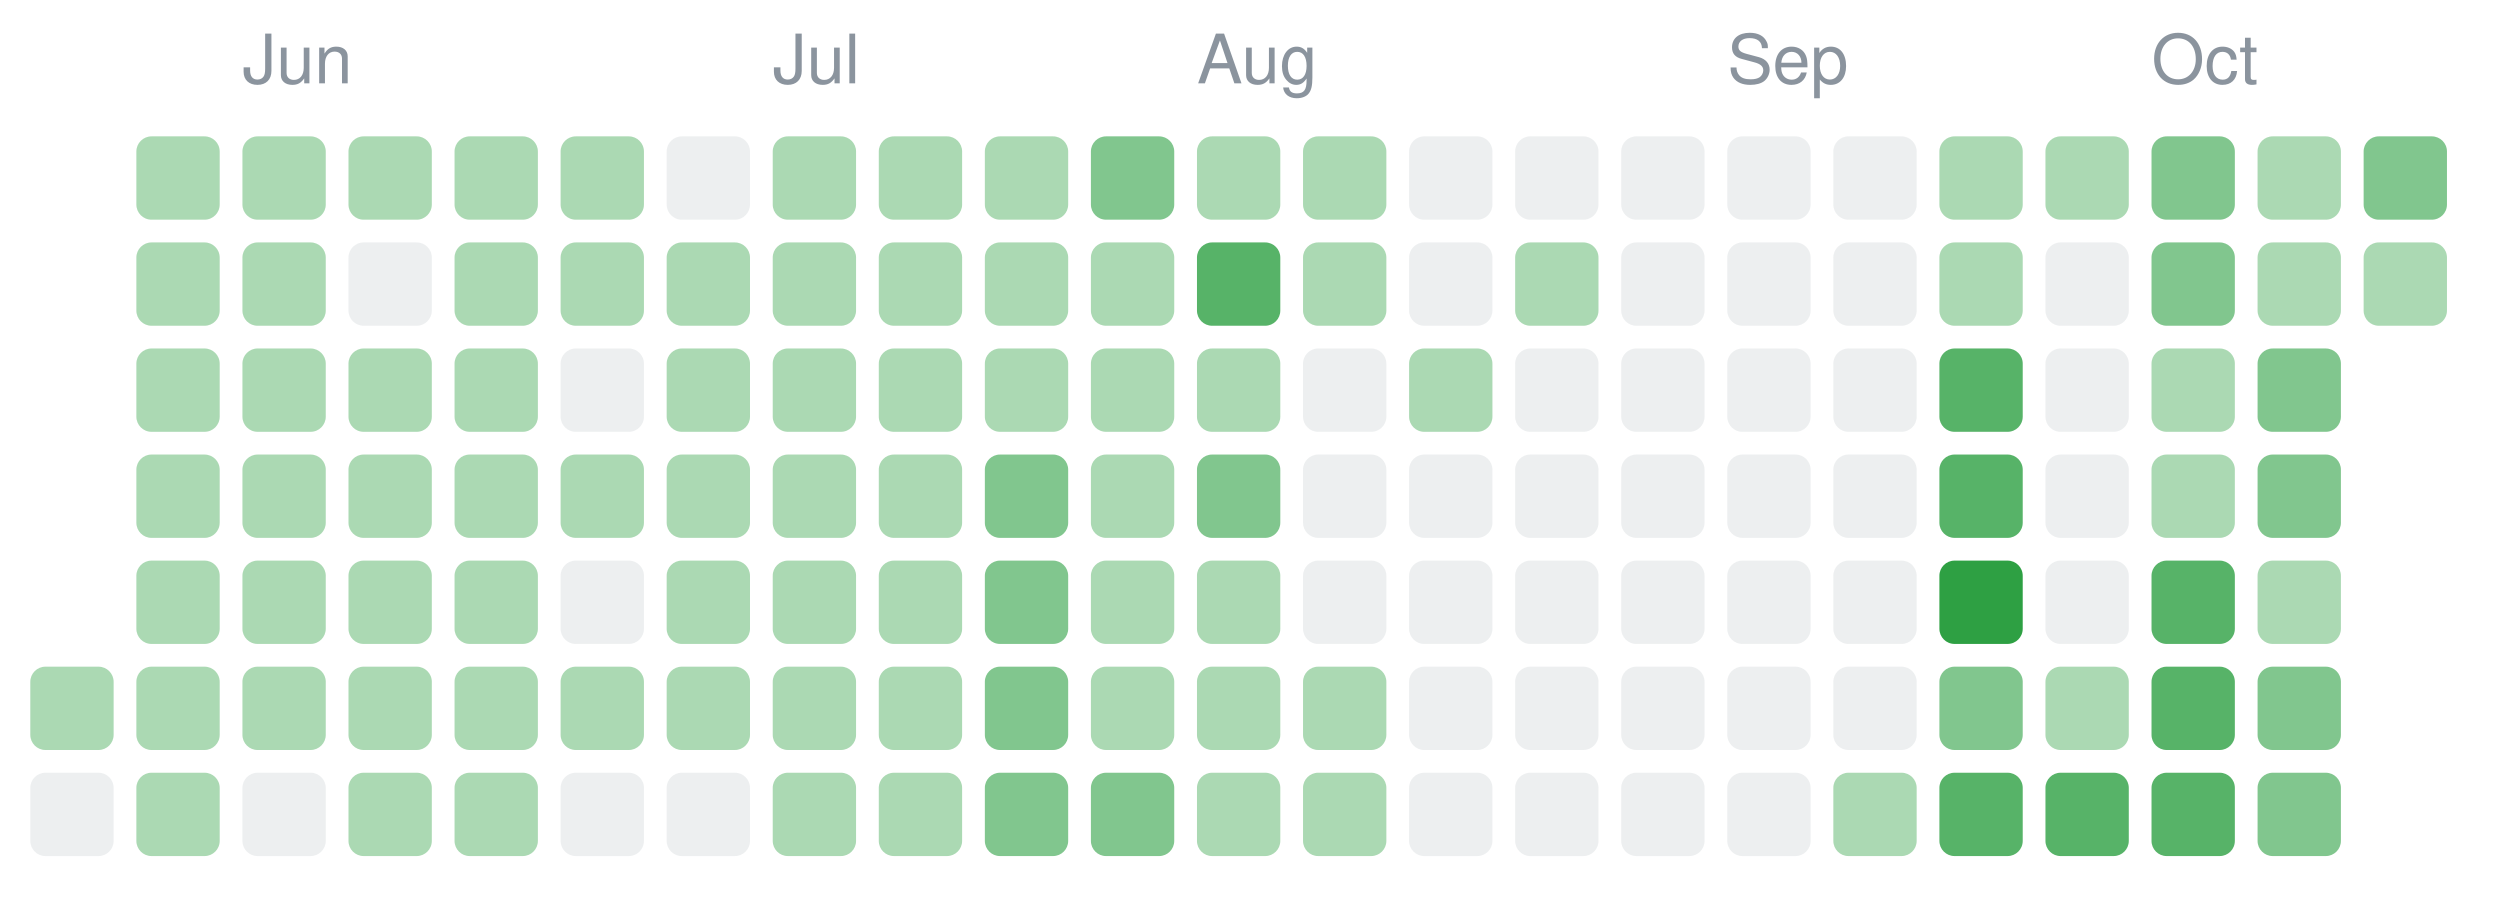
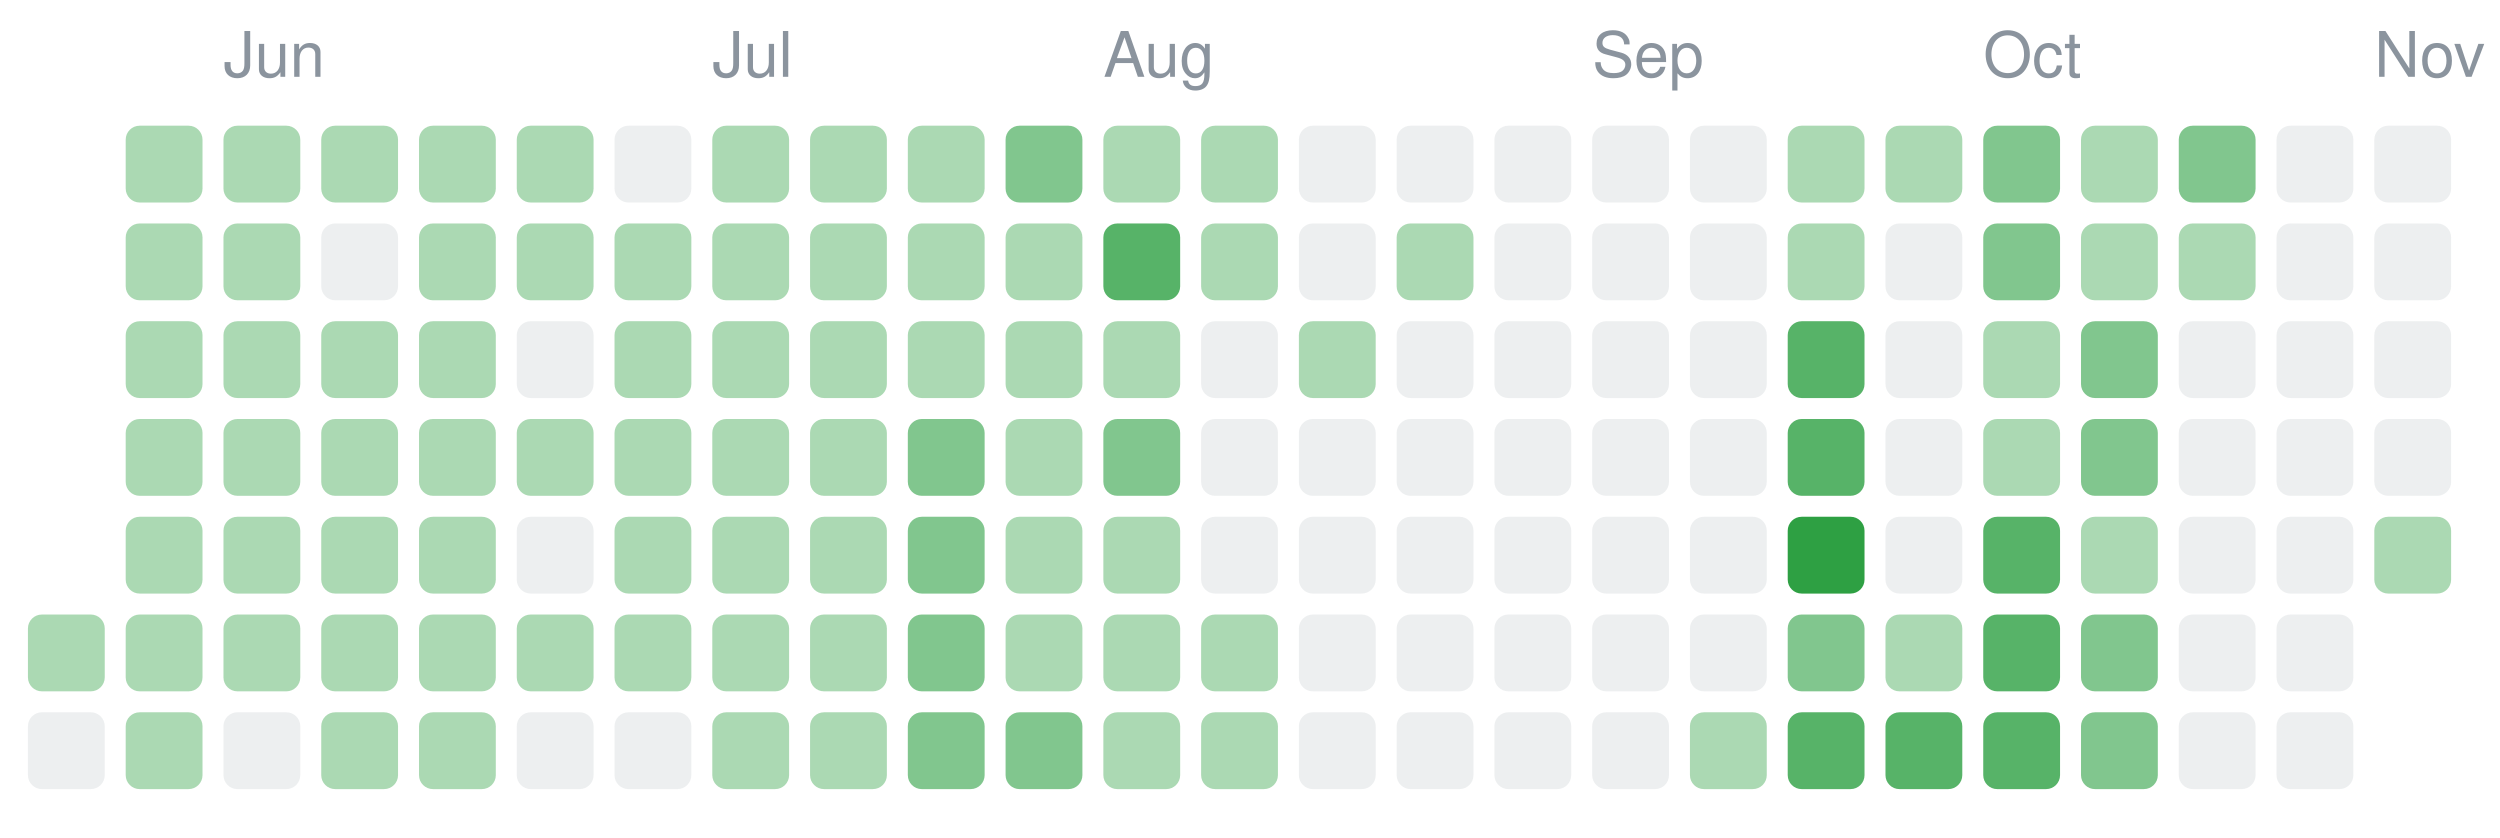
- <svg xmlns="http://www.w3.org/2000/svg" width="330" height="120" viewBox="0 0 330 120" role="img" aria-label="2,327 changes merged into Unl's main branch from 23 May 2026 to 20 October 2026, by day">
+ <svg xmlns="http://www.w3.org/2000/svg" width="358" height="120" viewBox="0 0 358 120" role="img" aria-label="2,331 changes merged into Unl's main branch from 23 May 2026 to 6 November 2026, by day">
  <rect x="4" y="88" width="11" height="11" rx="2" fill="#2ea04366" />
  <rect x="4" y="102" width="11" height="11" rx="2" fill="#8b949e26" />
  <rect x="18" y="18" width="11" height="11" rx="2" fill="#2ea04366" />
  <rect x="18" y="32" width="11" height="11" rx="2" fill="#2ea04366" />
  <rect x="18" y="46" width="11" height="11" rx="2" fill="#2ea04366" />
  <rect x="18" y="60" width="11" height="11" rx="2" fill="#2ea04366" />
  <rect x="18" y="74" width="11" height="11" rx="2" fill="#2ea04366" />
  <rect x="18" y="88" width="11" height="11" rx="2" fill="#2ea04366" />
  <rect x="18" y="102" width="11" height="11" rx="2" fill="#2ea04366" />
  <rect x="32" y="18" width="11" height="11" rx="2" fill="#2ea04366" />
  <rect x="32" y="32" width="11" height="11" rx="2" fill="#2ea04366" />
  <rect x="32" y="46" width="11" height="11" rx="2" fill="#2ea04366" />
  <rect x="32" y="60" width="11" height="11" rx="2" fill="#2ea04366" />
  <rect x="32" y="74" width="11" height="11" rx="2" fill="#2ea04366" />
  <rect x="32" y="88" width="11" height="11" rx="2" fill="#2ea04366" />
  <rect x="32" y="102" width="11" height="11" rx="2" fill="#8b949e26" />
  <rect x="46" y="18" width="11" height="11" rx="2" fill="#2ea04366" />
  <rect x="46" y="32" width="11" height="11" rx="2" fill="#8b949e26" />
  <rect x="46" y="46" width="11" height="11" rx="2" fill="#2ea04366" />
  <rect x="46" y="60" width="11" height="11" rx="2" fill="#2ea04366" />
  <rect x="46" y="74" width="11" height="11" rx="2" fill="#2ea04366" />
  <rect x="46" y="88" width="11" height="11" rx="2" fill="#2ea04366" />
  <rect x="46" y="102" width="11" height="11" rx="2" fill="#2ea04366" />
  <rect x="60" y="18" width="11" height="11" rx="2" fill="#2ea04366" />
  <rect x="60" y="32" width="11" height="11" rx="2" fill="#2ea04366" />
  <rect x="60" y="46" width="11" height="11" rx="2" fill="#2ea04366" />
  <rect x="60" y="60" width="11" height="11" rx="2" fill="#2ea04366" />
  <rect x="60" y="74" width="11" height="11" rx="2" fill="#2ea04366" />
  <rect x="60" y="88" width="11" height="11" rx="2" fill="#2ea04366" />
  <rect x="60" y="102" width="11" height="11" rx="2" fill="#2ea04366" />
  <rect x="74" y="18" width="11" height="11" rx="2" fill="#2ea04366" />
  <rect x="74" y="32" width="11" height="11" rx="2" fill="#2ea04366" />
  <rect x="74" y="46" width="11" height="11" rx="2" fill="#8b949e26" />
  <rect x="74" y="60" width="11" height="11" rx="2" fill="#2ea04366" />
  <rect x="74" y="74" width="11" height="11" rx="2" fill="#8b949e26" />
  <rect x="74" y="88" width="11" height="11" rx="2" fill="#2ea04366" />
  <rect x="74" y="102" width="11" height="11" rx="2" fill="#8b949e26" />
  <rect x="88" y="18" width="11" height="11" rx="2" fill="#8b949e26" />
  <rect x="88" y="32" width="11" height="11" rx="2" fill="#2ea04366" />
  <rect x="88" y="46" width="11" height="11" rx="2" fill="#2ea04366" />
  <rect x="88" y="60" width="11" height="11" rx="2" fill="#2ea04366" />
  <rect x="88" y="74" width="11" height="11" rx="2" fill="#2ea04366" />
  <rect x="88" y="88" width="11" height="11" rx="2" fill="#2ea04366" />
  <rect x="88" y="102" width="11" height="11" rx="2" fill="#8b949e26" />
  <rect x="102" y="18" width="11" height="11" rx="2" fill="#2ea04366" />
  <rect x="102" y="32" width="11" height="11" rx="2" fill="#2ea04366" />
  <rect x="102" y="46" width="11" height="11" rx="2" fill="#2ea04366" />
  <rect x="102" y="60" width="11" height="11" rx="2" fill="#2ea04366" />
  <rect x="102" y="74" width="11" height="11" rx="2" fill="#2ea04366" />
  <rect x="102" y="88" width="11" height="11" rx="2" fill="#2ea04366" />
  <rect x="102" y="102" width="11" height="11" rx="2" fill="#2ea04366" />
  <rect x="116" y="18" width="11" height="11" rx="2" fill="#2ea04366" />
  <rect x="116" y="32" width="11" height="11" rx="2" fill="#2ea04366" />
  <rect x="116" y="46" width="11" height="11" rx="2" fill="#2ea04366" />
  <rect x="116" y="60" width="11" height="11" rx="2" fill="#2ea04366" />
  <rect x="116" y="74" width="11" height="11" rx="2" fill="#2ea04366" />
  <rect x="116" y="88" width="11" height="11" rx="2" fill="#2ea04366" />
  <rect x="116" y="102" width="11" height="11" rx="2" fill="#2ea04366" />
  <rect x="130" y="18" width="11" height="11" rx="2" fill="#2ea04366" />
  <rect x="130" y="32" width="11" height="11" rx="2" fill="#2ea04366" />
  <rect x="130" y="46" width="11" height="11" rx="2" fill="#2ea04366" />
  <rect x="130" y="60" width="11" height="11" rx="2" fill="#2ea04399" />
  <rect x="130" y="74" width="11" height="11" rx="2" fill="#2ea04399" />
  <rect x="130" y="88" width="11" height="11" rx="2" fill="#2ea04399" />
  <rect x="130" y="102" width="11" height="11" rx="2" fill="#2ea04399" />
  <rect x="144" y="18" width="11" height="11" rx="2" fill="#2ea04399" />
  <rect x="144" y="32" width="11" height="11" rx="2" fill="#2ea04366" />
  <rect x="144" y="46" width="11" height="11" rx="2" fill="#2ea04366" />
  <rect x="144" y="60" width="11" height="11" rx="2" fill="#2ea04366" />
  <rect x="144" y="74" width="11" height="11" rx="2" fill="#2ea04366" />
  <rect x="144" y="88" width="11" height="11" rx="2" fill="#2ea04366" />
  <rect x="144" y="102" width="11" height="11" rx="2" fill="#2ea04399" />
  <rect x="158" y="18" width="11" height="11" rx="2" fill="#2ea04366" />
  <rect x="158" y="32" width="11" height="11" rx="2" fill="#2ea043cc" />
  <rect x="158" y="46" width="11" height="11" rx="2" fill="#2ea04366" />
  <rect x="158" y="60" width="11" height="11" rx="2" fill="#2ea04399" />
  <rect x="158" y="74" width="11" height="11" rx="2" fill="#2ea04366" />
  <rect x="158" y="88" width="11" height="11" rx="2" fill="#2ea04366" />
  <rect x="158" y="102" width="11" height="11" rx="2" fill="#2ea04366" />
  <rect x="172" y="18" width="11" height="11" rx="2" fill="#2ea04366" />
  <rect x="172" y="32" width="11" height="11" rx="2" fill="#2ea04366" />
  <rect x="172" y="46" width="11" height="11" rx="2" fill="#8b949e26" />
  <rect x="172" y="60" width="11" height="11" rx="2" fill="#8b949e26" />
  <rect x="172" y="74" width="11" height="11" rx="2" fill="#8b949e26" />
  <rect x="172" y="88" width="11" height="11" rx="2" fill="#2ea04366" />
  <rect x="172" y="102" width="11" height="11" rx="2" fill="#2ea04366" />
  <rect x="186" y="18" width="11" height="11" rx="2" fill="#8b949e26" />
  <rect x="186" y="32" width="11" height="11" rx="2" fill="#8b949e26" />
  <rect x="186" y="46" width="11" height="11" rx="2" fill="#2ea04366" />
  <rect x="186" y="60" width="11" height="11" rx="2" fill="#8b949e26" />
  <rect x="186" y="74" width="11" height="11" rx="2" fill="#8b949e26" />
  <rect x="186" y="88" width="11" height="11" rx="2" fill="#8b949e26" />
  <rect x="186" y="102" width="11" height="11" rx="2" fill="#8b949e26" />
  <rect x="200" y="18" width="11" height="11" rx="2" fill="#8b949e26" />
  <rect x="200" y="32" width="11" height="11" rx="2" fill="#2ea04366" />
  <rect x="200" y="46" width="11" height="11" rx="2" fill="#8b949e26" />
  <rect x="200" y="60" width="11" height="11" rx="2" fill="#8b949e26" />
  <rect x="200" y="74" width="11" height="11" rx="2" fill="#8b949e26" />
  <rect x="200" y="88" width="11" height="11" rx="2" fill="#8b949e26" />
  <rect x="200" y="102" width="11" height="11" rx="2" fill="#8b949e26" />
  <rect x="214" y="18" width="11" height="11" rx="2" fill="#8b949e26" />
  <rect x="214" y="32" width="11" height="11" rx="2" fill="#8b949e26" />
  <rect x="214" y="46" width="11" height="11" rx="2" fill="#8b949e26" />
  <rect x="214" y="60" width="11" height="11" rx="2" fill="#8b949e26" />
  <rect x="214" y="74" width="11" height="11" rx="2" fill="#8b949e26" />
  <rect x="214" y="88" width="11" height="11" rx="2" fill="#8b949e26" />
  <rect x="214" y="102" width="11" height="11" rx="2" fill="#8b949e26" />
  <rect x="228" y="18" width="11" height="11" rx="2" fill="#8b949e26" />
  <rect x="228" y="32" width="11" height="11" rx="2" fill="#8b949e26" />
  <rect x="228" y="46" width="11" height="11" rx="2" fill="#8b949e26" />
  <rect x="228" y="60" width="11" height="11" rx="2" fill="#8b949e26" />
  <rect x="228" y="74" width="11" height="11" rx="2" fill="#8b949e26" />
  <rect x="228" y="88" width="11" height="11" rx="2" fill="#8b949e26" />
  <rect x="228" y="102" width="11" height="11" rx="2" fill="#8b949e26" />
  <rect x="242" y="18" width="11" height="11" rx="2" fill="#8b949e26" />
  <rect x="242" y="32" width="11" height="11" rx="2" fill="#8b949e26" />
  <rect x="242" y="46" width="11" height="11" rx="2" fill="#8b949e26" />
  <rect x="242" y="60" width="11" height="11" rx="2" fill="#8b949e26" />
  <rect x="242" y="74" width="11" height="11" rx="2" fill="#8b949e26" />
  <rect x="242" y="88" width="11" height="11" rx="2" fill="#8b949e26" />
  <rect x="242" y="102" width="11" height="11" rx="2" fill="#2ea04366" />
  <rect x="256" y="18" width="11" height="11" rx="2" fill="#2ea04366" />
  <rect x="256" y="32" width="11" height="11" rx="2" fill="#2ea04366" />
  <rect x="256" y="46" width="11" height="11" rx="2" fill="#2ea043cc" />
  <rect x="256" y="60" width="11" height="11" rx="2" fill="#2ea043cc" />
  <rect x="256" y="74" width="11" height="11" rx="2" fill="#2ea043" />
  <rect x="256" y="88" width="11" height="11" rx="2" fill="#2ea04399" />
  <rect x="256" y="102" width="11" height="11" rx="2" fill="#2ea043cc" />
  <rect x="270" y="18" width="11" height="11" rx="2" fill="#2ea04366" />
  <rect x="270" y="32" width="11" height="11" rx="2" fill="#8b949e26" />
  <rect x="270" y="46" width="11" height="11" rx="2" fill="#8b949e26" />
  <rect x="270" y="60" width="11" height="11" rx="2" fill="#8b949e26" />
  <rect x="270" y="74" width="11" height="11" rx="2" fill="#8b949e26" />
  <rect x="270" y="88" width="11" height="11" rx="2" fill="#2ea04366" />
  <rect x="270" y="102" width="11" height="11" rx="2" fill="#2ea043cc" />
  <rect x="284" y="18" width="11" height="11" rx="2" fill="#2ea04399" />
  <rect x="284" y="32" width="11" height="11" rx="2" fill="#2ea04399" />
  <rect x="284" y="46" width="11" height="11" rx="2" fill="#2ea04366" />
  <rect x="284" y="60" width="11" height="11" rx="2" fill="#2ea04366" />
  <rect x="284" y="74" width="11" height="11" rx="2" fill="#2ea043cc" />
  <rect x="284" y="88" width="11" height="11" rx="2" fill="#2ea043cc" />
  <rect x="284" y="102" width="11" height="11" rx="2" fill="#2ea043cc" />
  <rect x="298" y="18" width="11" height="11" rx="2" fill="#2ea04366" />
  <rect x="298" y="32" width="11" height="11" rx="2" fill="#2ea04366" />
  <rect x="298" y="46" width="11" height="11" rx="2" fill="#2ea04399" />
  <rect x="298" y="60" width="11" height="11" rx="2" fill="#2ea04399" />
  <rect x="298" y="74" width="11" height="11" rx="2" fill="#2ea04366" />
  <rect x="298" y="88" width="11" height="11" rx="2" fill="#2ea04399" />
  <rect x="298" y="102" width="11" height="11" rx="2" fill="#2ea04399" />
  <rect x="312" y="18" width="11" height="11" rx="2" fill="#2ea04399" />
  <rect x="312" y="32" width="11" height="11" rx="2" fill="#2ea04366" />
+   <rect x="312" y="46" width="11" height="11" rx="2" fill="#8b949e26" />
+   <rect x="312" y="60" width="11" height="11" rx="2" fill="#8b949e26" />
+   <rect x="312" y="74" width="11" height="11" rx="2" fill="#8b949e26" />
+   <rect x="312" y="88" width="11" height="11" rx="2" fill="#8b949e26" />
+   <rect x="312" y="102" width="11" height="11" rx="2" fill="#8b949e26" />
+   <rect x="326" y="18" width="11" height="11" rx="2" fill="#8b949e26" />
+   <rect x="326" y="32" width="11" height="11" rx="2" fill="#8b949e26" />
+   <rect x="326" y="46" width="11" height="11" rx="2" fill="#8b949e26" />
+   <rect x="326" y="60" width="11" height="11" rx="2" fill="#8b949e26" />
+   <rect x="326" y="74" width="11" height="11" rx="2" fill="#8b949e26" />
+   <rect x="326" y="88" width="11" height="11" rx="2" fill="#8b949e26" />
+   <rect x="326" y="102" width="11" height="11" rx="2" fill="#8b949e26" />
+   <rect x="340" y="18" width="11" height="11" rx="2" fill="#8b949e26" />
+   <rect x="340" y="32" width="11" height="11" rx="2" fill="#8b949e26" />
+   <rect x="340" y="46" width="11" height="11" rx="2" fill="#8b949e26" />
+   <rect x="340" y="60" width="11" height="11" rx="2" fill="#8b949e26" />
+   <rect x="340" y="74" width="11" height="11" rx="2" fill="#2ea04366" />
  <text x="32" y="11" font-size="9" fill="#8b949e" font-family="-apple-system,Segoe UI,Helvetica,Arial,sans-serif">Jun</text>
  <text x="102" y="11" font-size="9" fill="#8b949e" font-family="-apple-system,Segoe UI,Helvetica,Arial,sans-serif">Jul</text>
  <text x="158" y="11" font-size="9" fill="#8b949e" font-family="-apple-system,Segoe UI,Helvetica,Arial,sans-serif">Aug</text>
  <text x="228" y="11" font-size="9" fill="#8b949e" font-family="-apple-system,Segoe UI,Helvetica,Arial,sans-serif">Sep</text>
  <text x="284" y="11" font-size="9" fill="#8b949e" font-family="-apple-system,Segoe UI,Helvetica,Arial,sans-serif">Oct</text>
+   <text x="340" y="11" font-size="9" fill="#8b949e" font-family="-apple-system,Segoe UI,Helvetica,Arial,sans-serif">Nov</text>
</svg>
